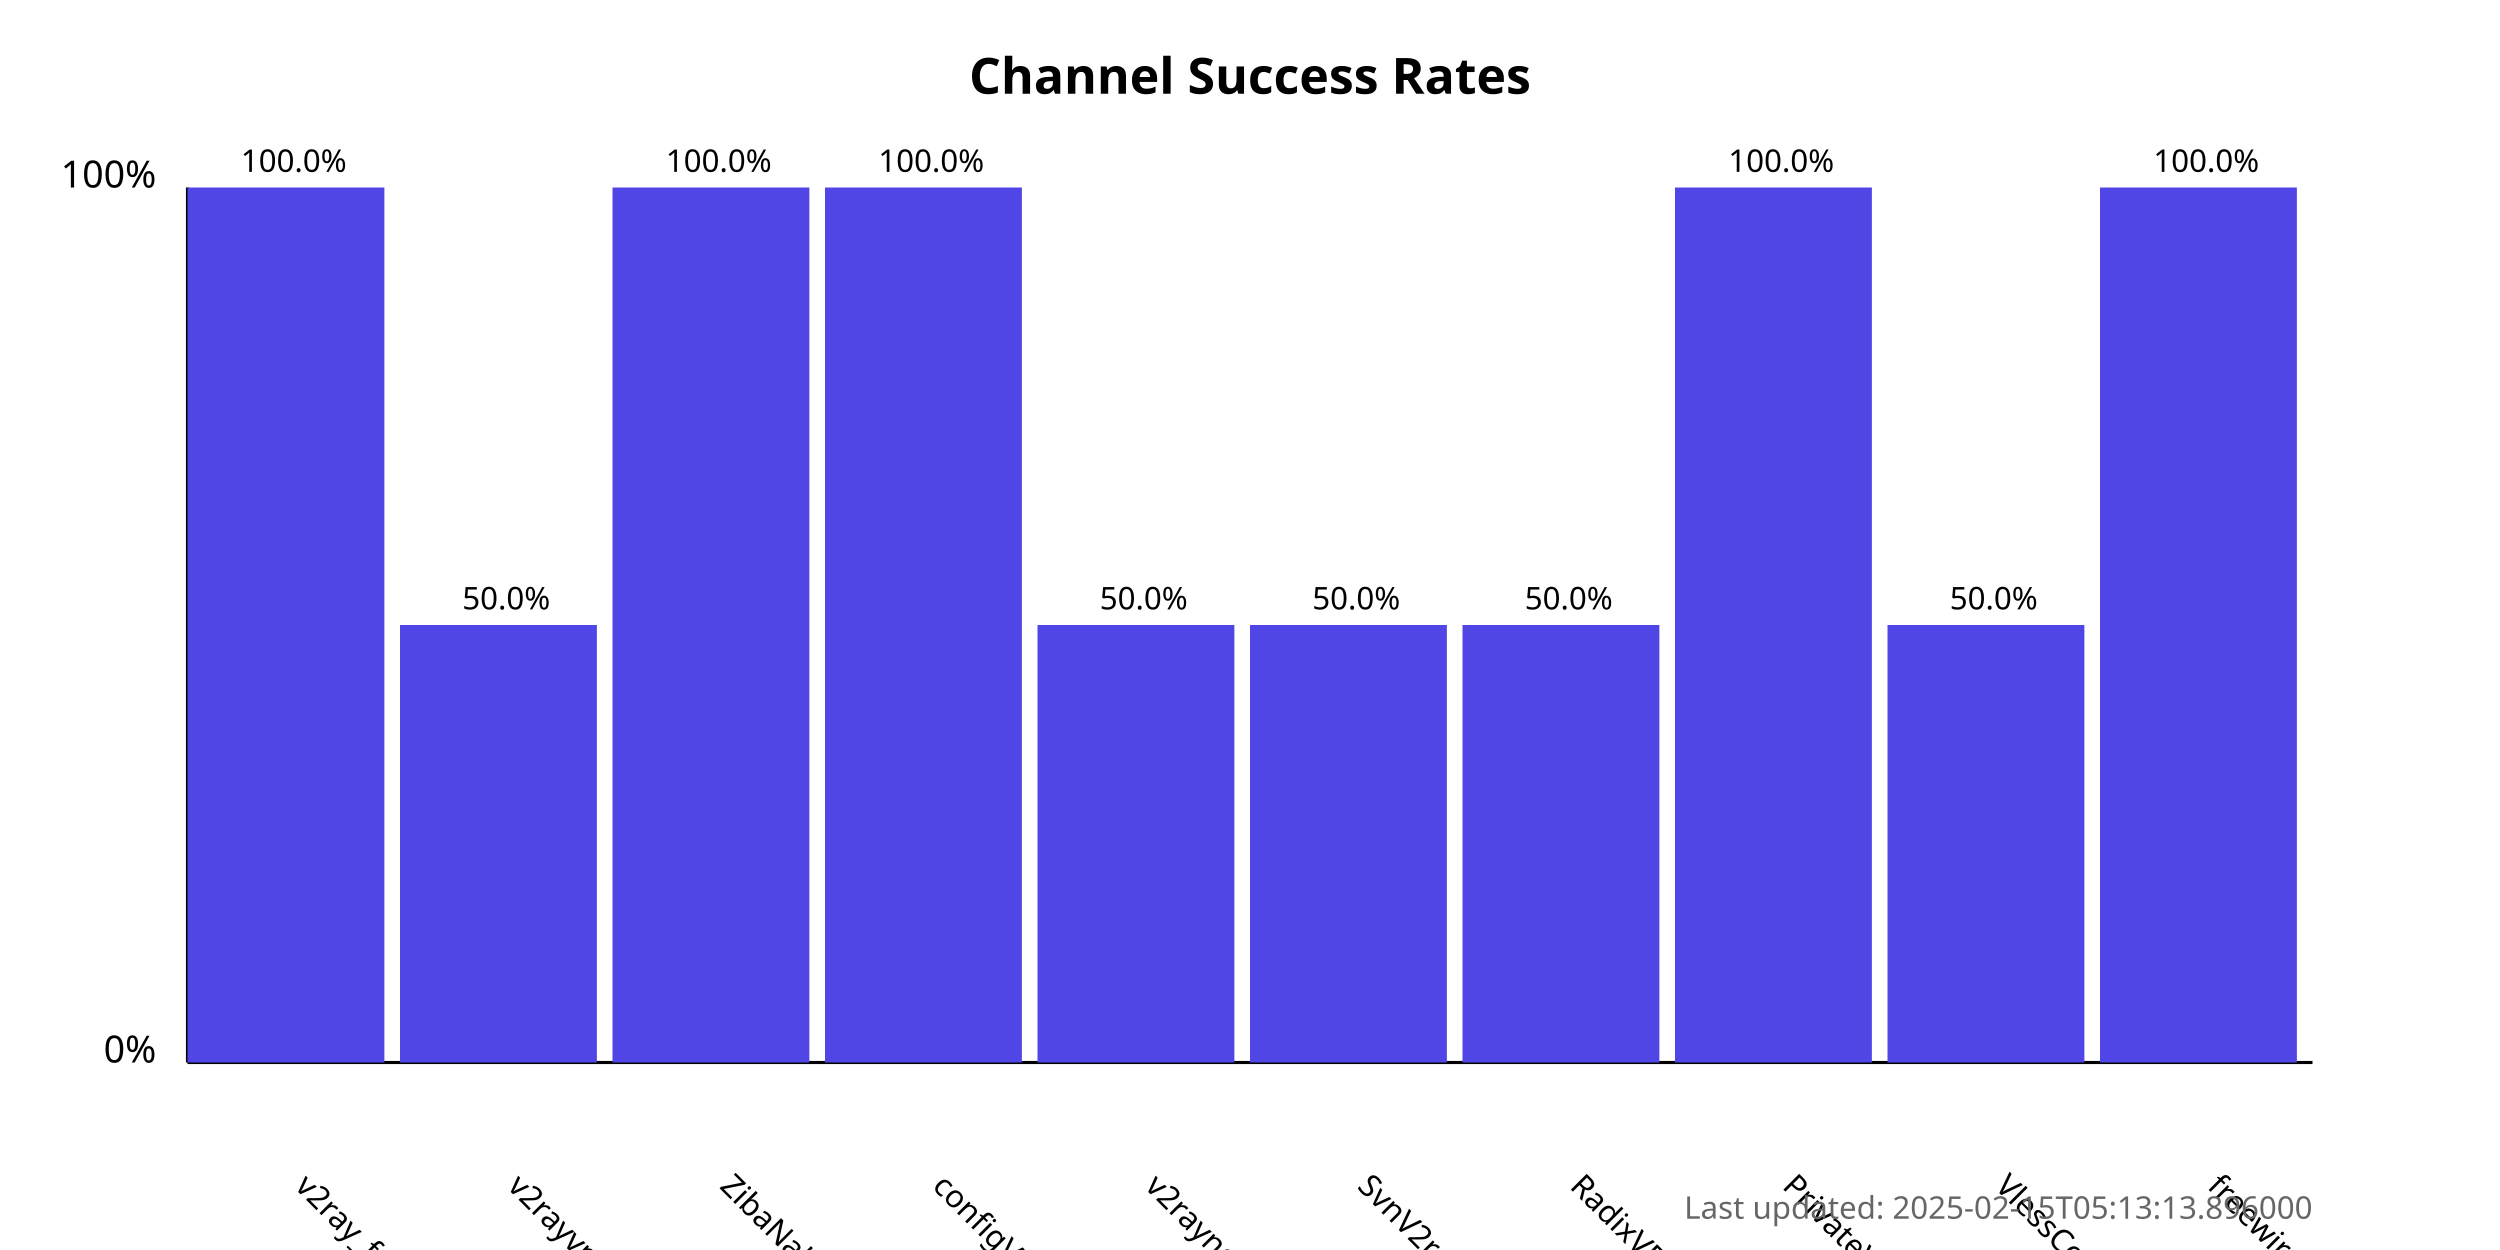
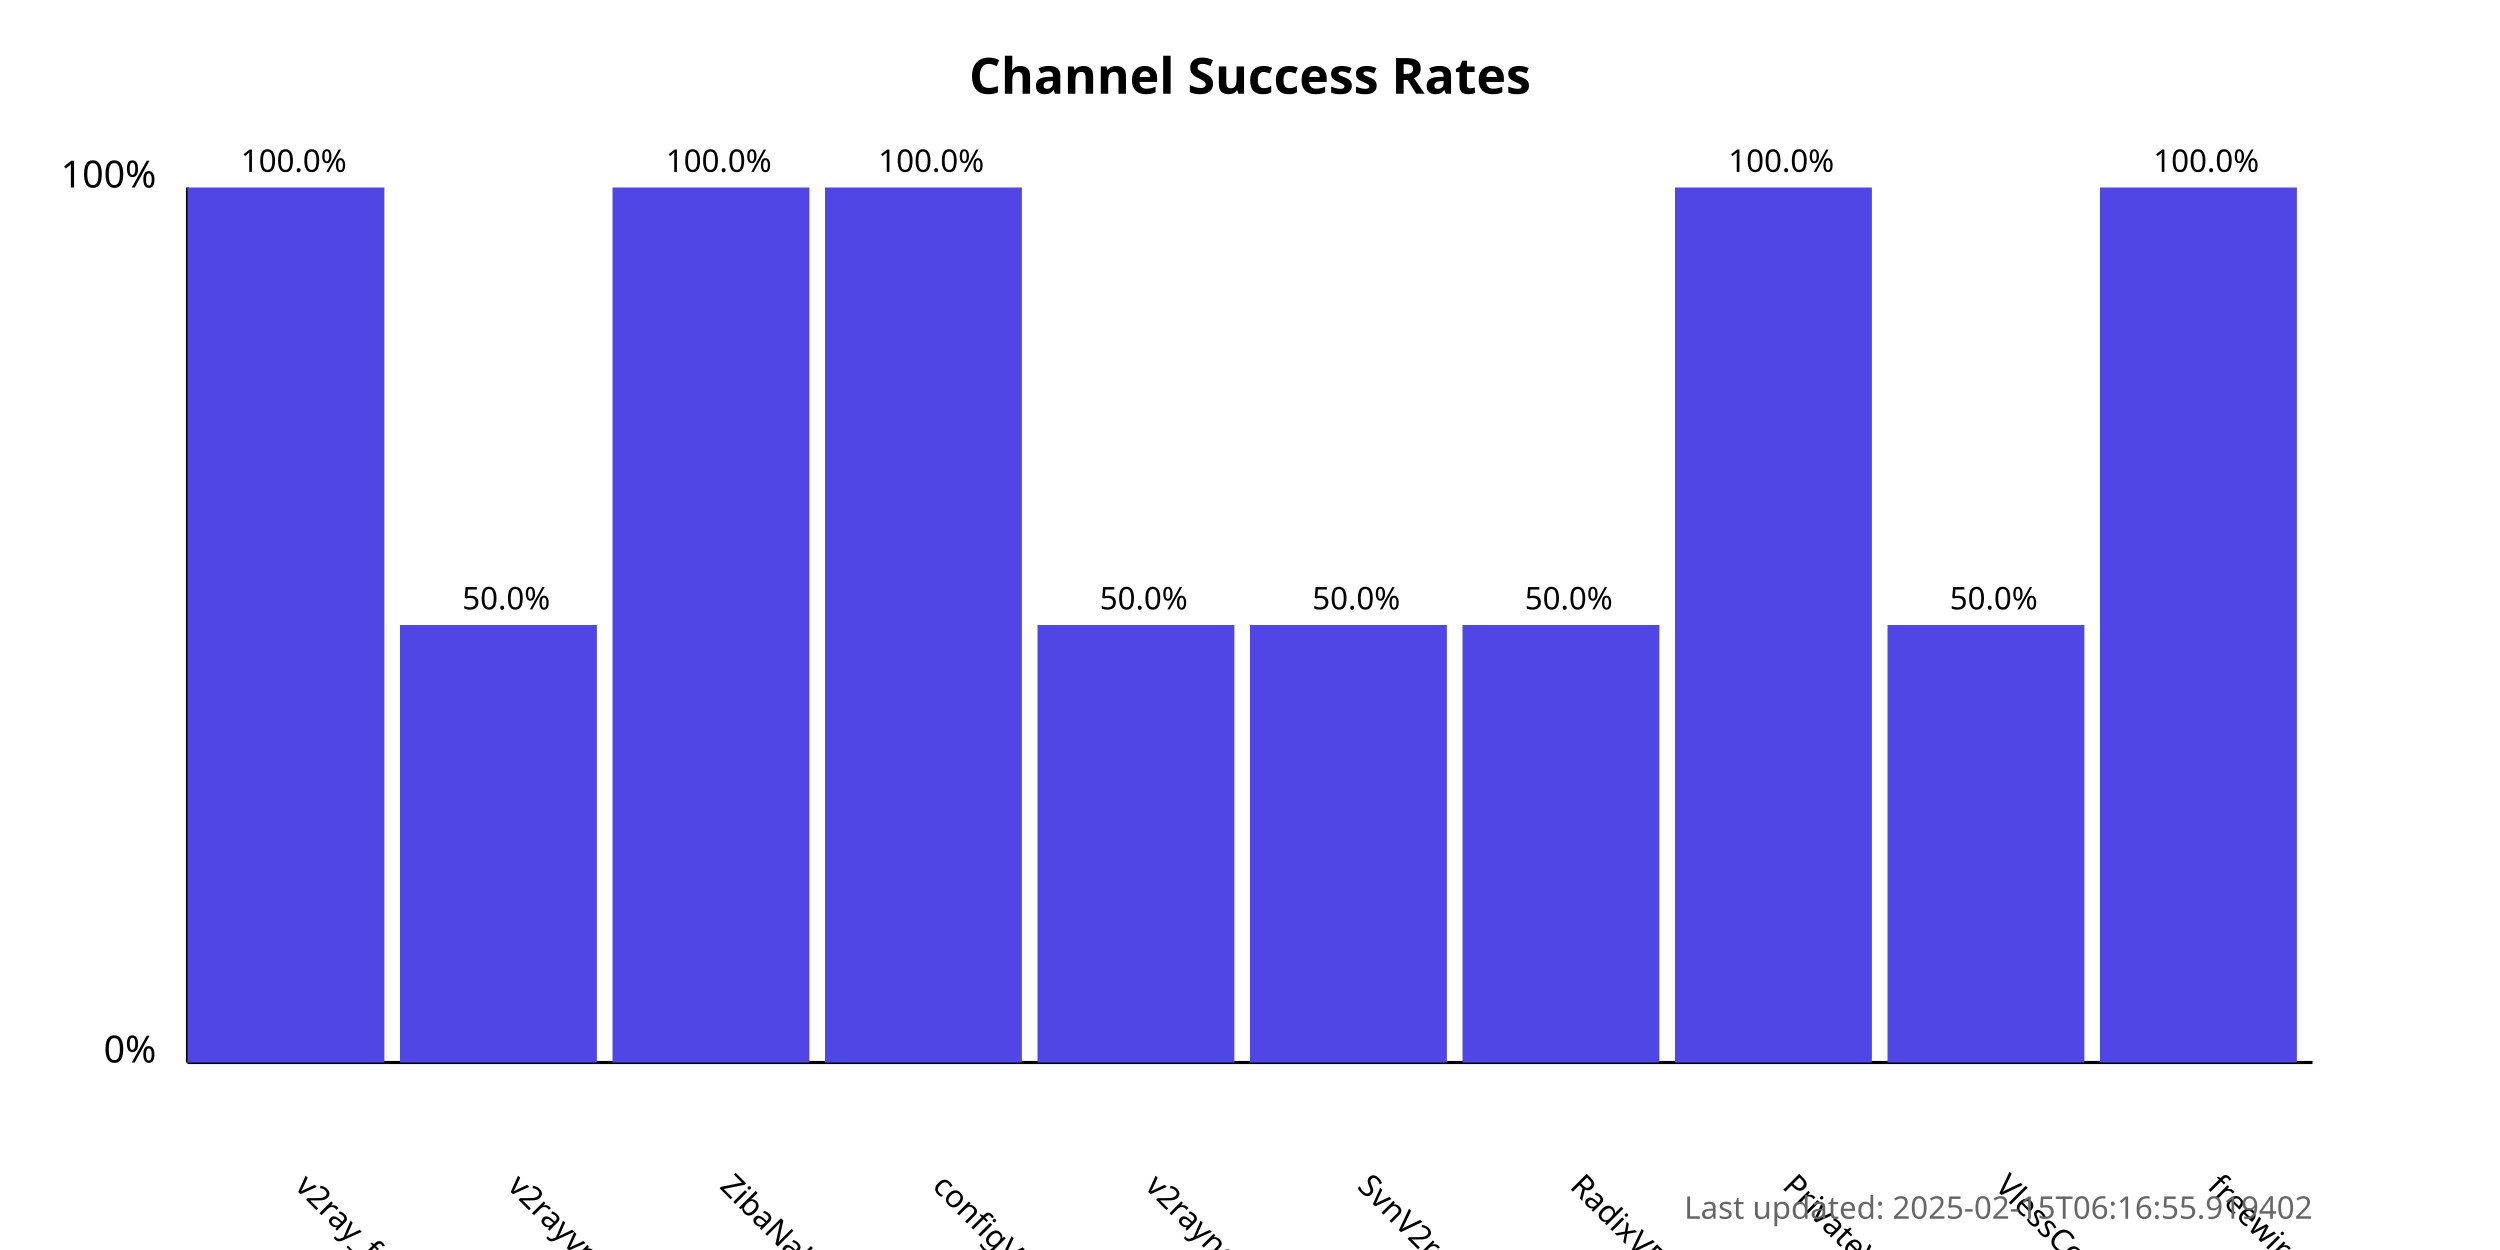
<svg xmlns="http://www.w3.org/2000/svg" width="800" height="400">
  <style>
            .chart-title { font: bold 16px sans-serif; }
            .axis-label { font: 12px sans-serif; }
            .tick-label { font: 10px sans-serif; }
            .bar { fill: #4f46e5; }
            .bar:hover { fill: #6366f1; }
            .timestamp { font: 10px sans-serif; fill: #666; }
        </style>
  <text x="400.0" y="30" text-anchor="middle" class="chart-title">
            Channel Success Rates
        </text>
  <line x1="60" y1="340" x2="60" y2="60" stroke="black" stroke-width="1" />
  <line x1="60" y1="340" x2="740" y2="340" stroke="black" stroke-width="1" />
  <text x="50" y="340" text-anchor="end" class="axis-label">0%</text>
  <text x="50" y="60" text-anchor="end" class="axis-label">100%</text>
  <g>
    <rect x="60" y="60.0" width="63.0" height="280.0" class="bar" />
    <text x="94.0" y="380" transform="rotate(45, 94.0, 380)" text-anchor="start" class="tick-label">
                v2ray_free_conf
            </text>
    <text x="94.0" y="55.0" text-anchor="middle" class="tick-label">
                100.0%
            </text>
  </g>
  <g>
    <rect x="128.0" y="200.0" width="63.0" height="140.0" class="bar" />
    <text x="162.0" y="380" transform="rotate(45, 162.0, 380)" text-anchor="start" class="tick-label">
                v2rayvpno
            </text>
    <text x="162.0" y="195.0" text-anchor="middle" class="tick-label">
                50.0%
            </text>
  </g>
  <g>
    <rect x="196.0" y="60.0" width="63.0" height="280.0" class="bar" />
    <text x="230.0" y="380" transform="rotate(45, 230.0, 380)" text-anchor="start" class="tick-label">
                ZibaNabz
            </text>
    <text x="230.0" y="55.0" text-anchor="middle" class="tick-label">
                100.0%
            </text>
  </g>
  <g>
    <rect x="264.0" y="60.0" width="63.0" height="280.0" class="bar" />
    <text x="298.0" y="380" transform="rotate(45, 298.0, 380)" text-anchor="start" class="tick-label">
                configV2rayForFree
            </text>
    <text x="298.0" y="55.0" text-anchor="middle" class="tick-label">
                100.0%
            </text>
  </g>
  <g>
    <rect x="332.0" y="200.0" width="63.0" height="140.0" class="bar" />
    <text x="366.0" y="380" transform="rotate(45, 366.0, 380)" text-anchor="start" class="tick-label">
                v2rayngvpn
            </text>
    <text x="366.0" y="195.0" text-anchor="middle" class="tick-label">
                50.0%
            </text>
  </g>
  <g>
    <rect x="400.0" y="200.0" width="63.0" height="140.0" class="bar" />
    <text x="434.0" y="380" transform="rotate(45, 434.0, 380)" text-anchor="start" class="tick-label">
                SvnV2ray
            </text>
    <text x="434.0" y="195.0" text-anchor="middle" class="tick-label">
                50.0%
            </text>
  </g>
  <g>
    <rect x="468.0" y="200.0" width="63.0" height="140.0" class="bar" />
    <text x="502.0" y="380" transform="rotate(45, 502.0, 380)" text-anchor="start" class="tick-label">
                RadixVPN
            </text>
    <text x="502.0" y="195.0" text-anchor="middle" class="tick-label">
                50.0%
            </text>
  </g>
  <g>
    <rect x="536.0" y="60.0" width="63.0" height="280.0" class="bar" />
    <text x="570.0" y="380" transform="rotate(45, 570.0, 380)" text-anchor="start" class="tick-label">
                PrivateVPNs
            </text>
    <text x="570.0" y="55.0" text-anchor="middle" class="tick-label">
                100.0%
            </text>
  </g>
  <g>
    <rect x="604.0" y="200.0" width="63.0" height="140.0" class="bar" />
    <text x="638.0" y="380" transform="rotate(45, 638.0, 380)" text-anchor="start" class="tick-label">
                VlessConfig
            </text>
    <text x="638.0" y="195.0" text-anchor="middle" class="tick-label">
                50.0%
            </text>
  </g>
  <g>
    <rect x="672.0" y="60.0" width="63.0" height="280.0" class="bar" />
    <text x="706.0" y="380" transform="rotate(45, 706.0, 380)" text-anchor="start" class="tick-label">
                freewireguard
            </text>
    <text x="706.0" y="55.0" text-anchor="middle" class="tick-label">
                100.0%
            </text>
  </g>
  <text x="740" y="390" text-anchor="end" class="timestamp">
-             Last updated: 2025-02-15T05:13:13.896000
+             Last updated: 2025-02-15T06:16:55.919402
        </text>
</svg>
